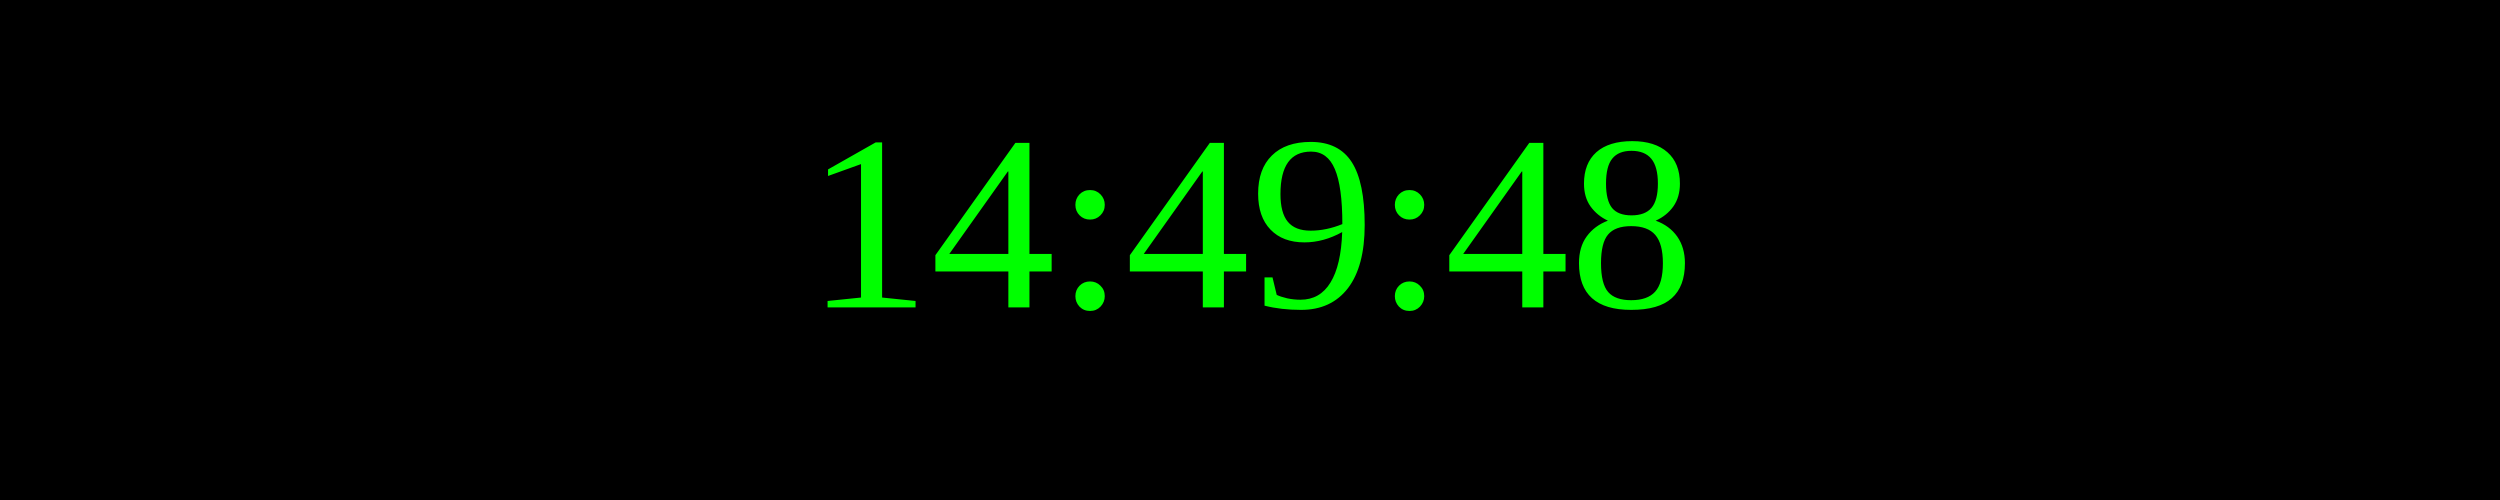
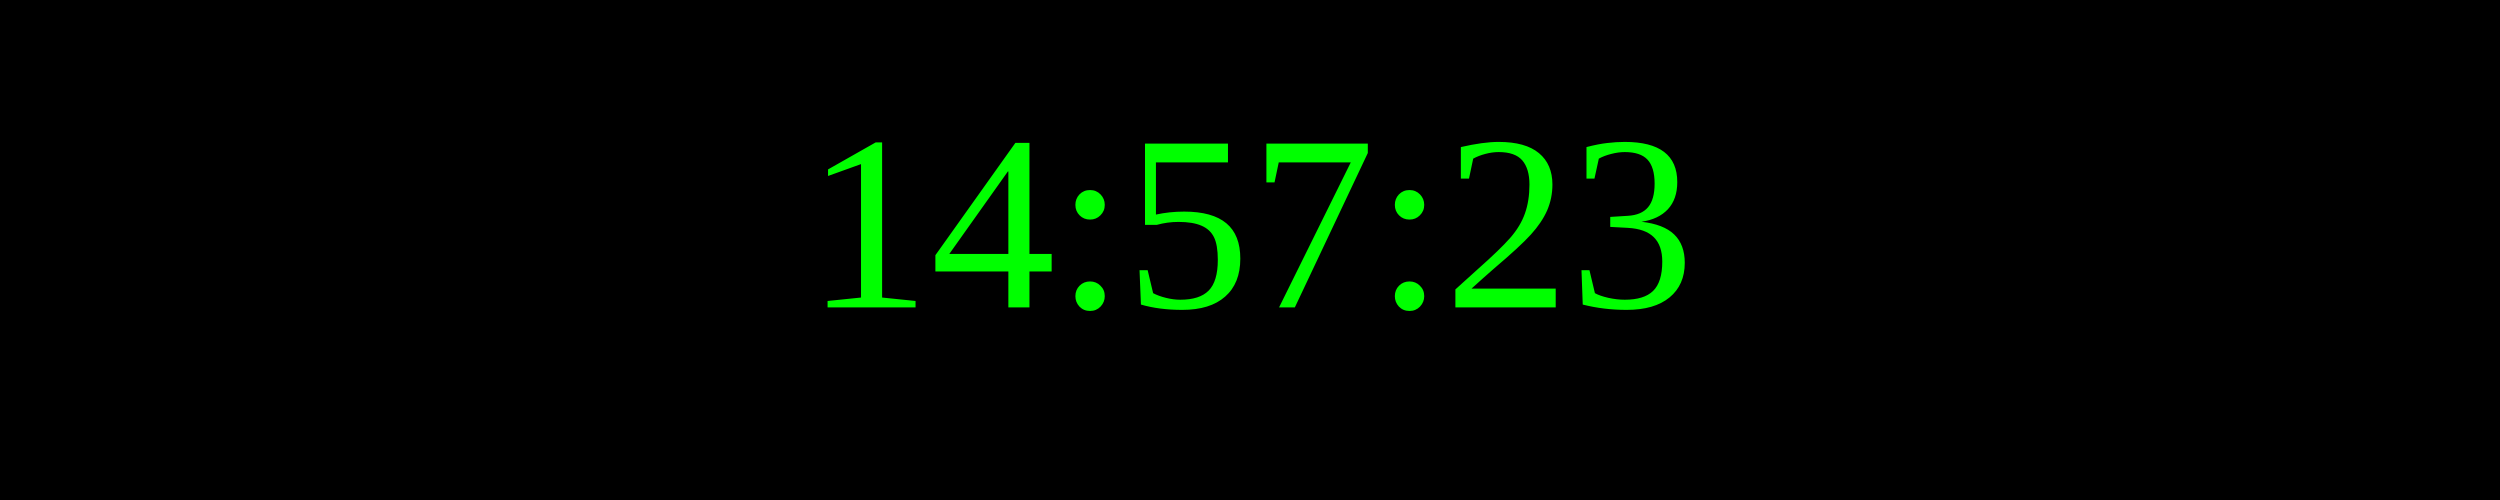
<svg xmlns="http://www.w3.org/2000/svg" width="250" height="50">
  <rect width="100%" height="100%" fill="black" />
  <text x="50%" y="50%" font-size="25" fill="lime" text-anchor="middle" dominant-baseline="middle">
- 14:49:48
+ 14:57:23
</text>
</svg>
